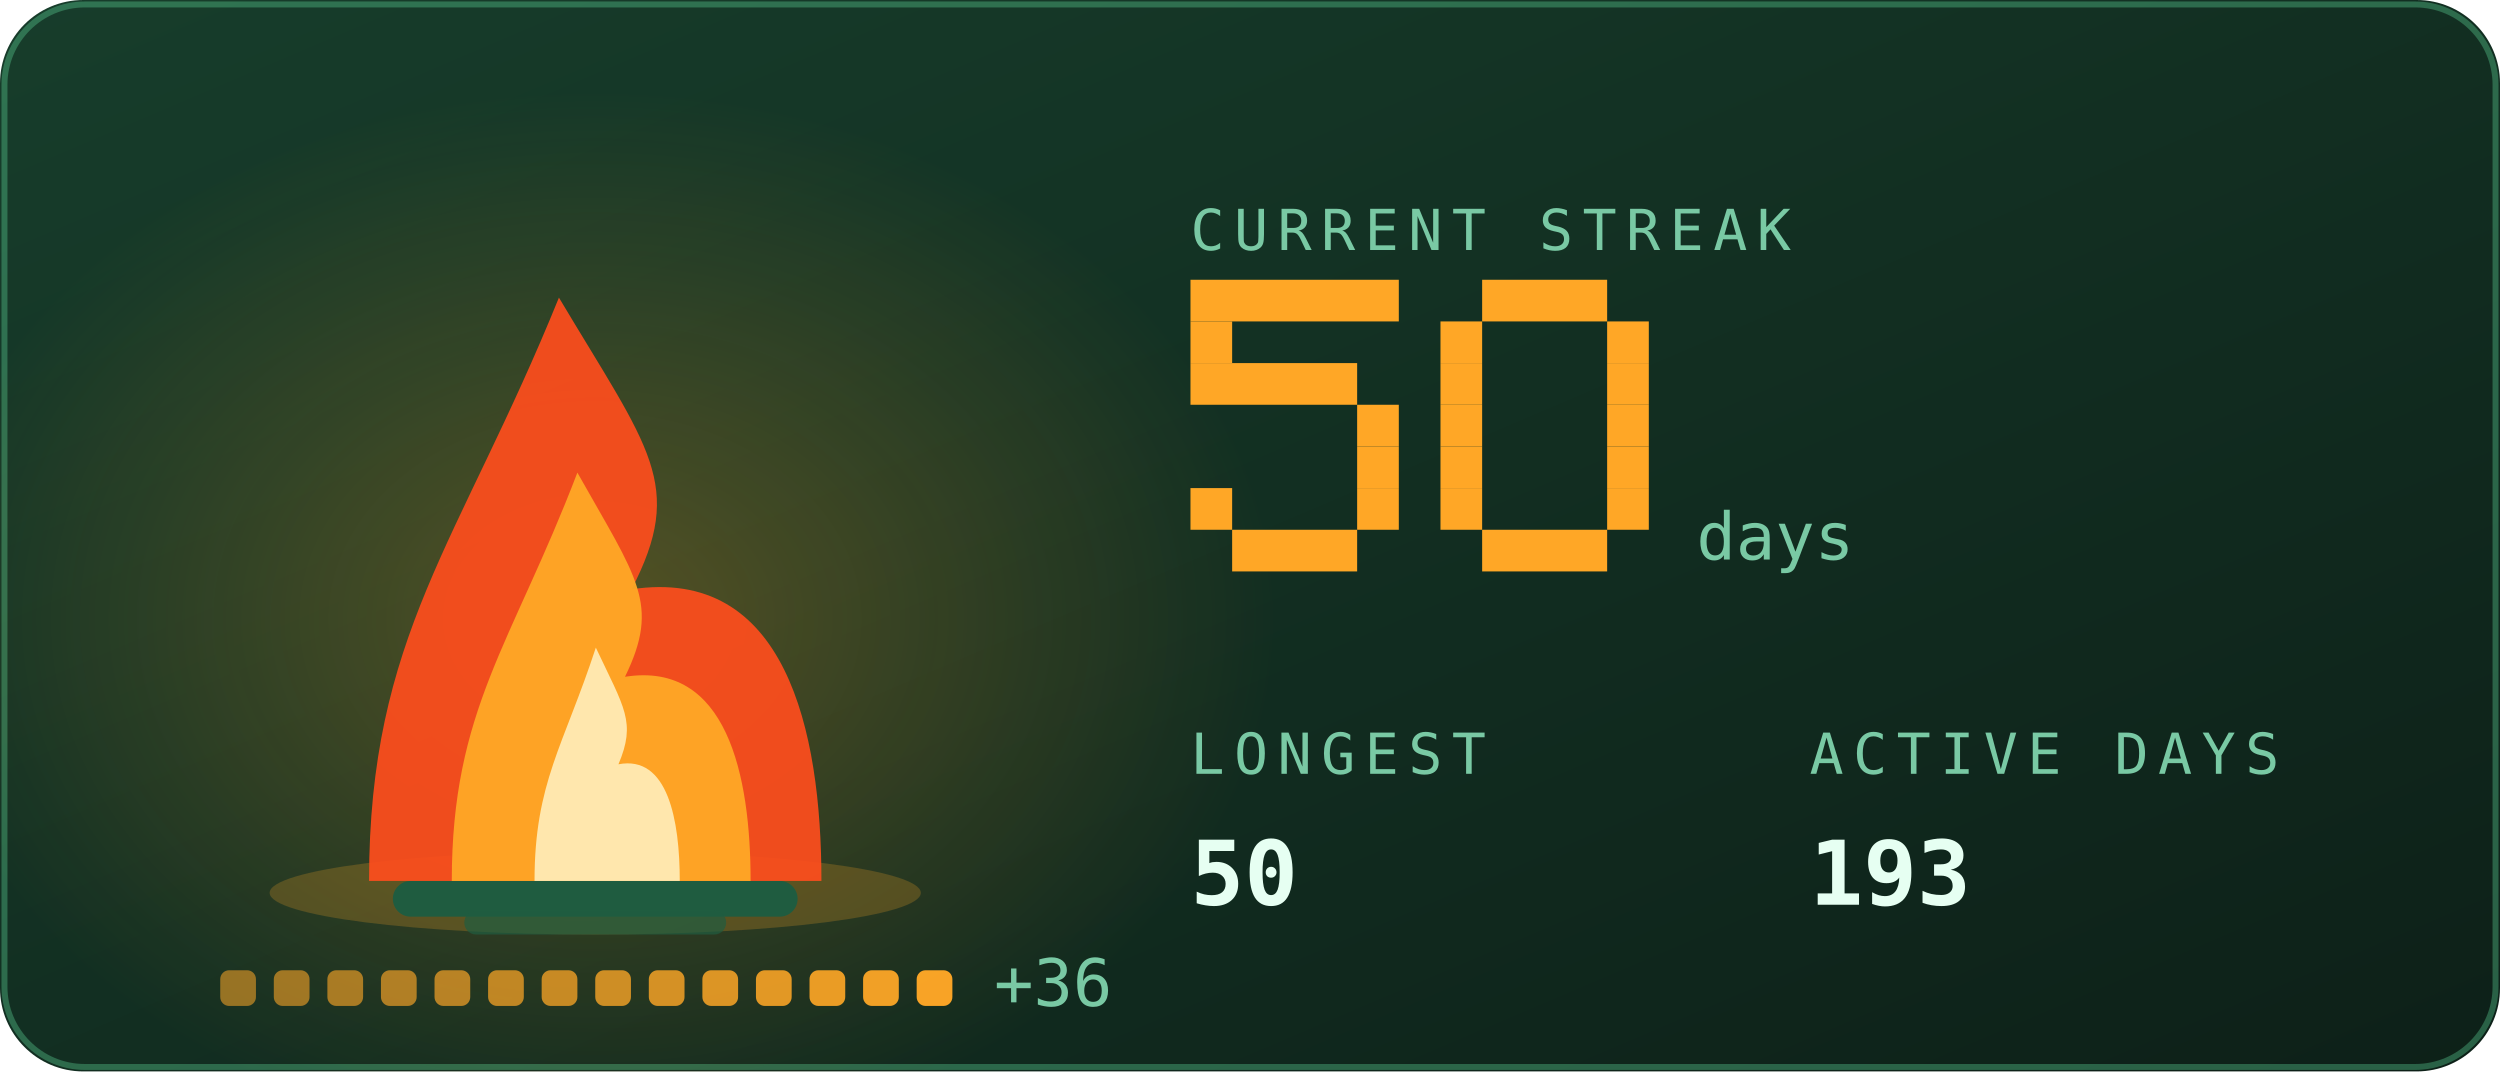
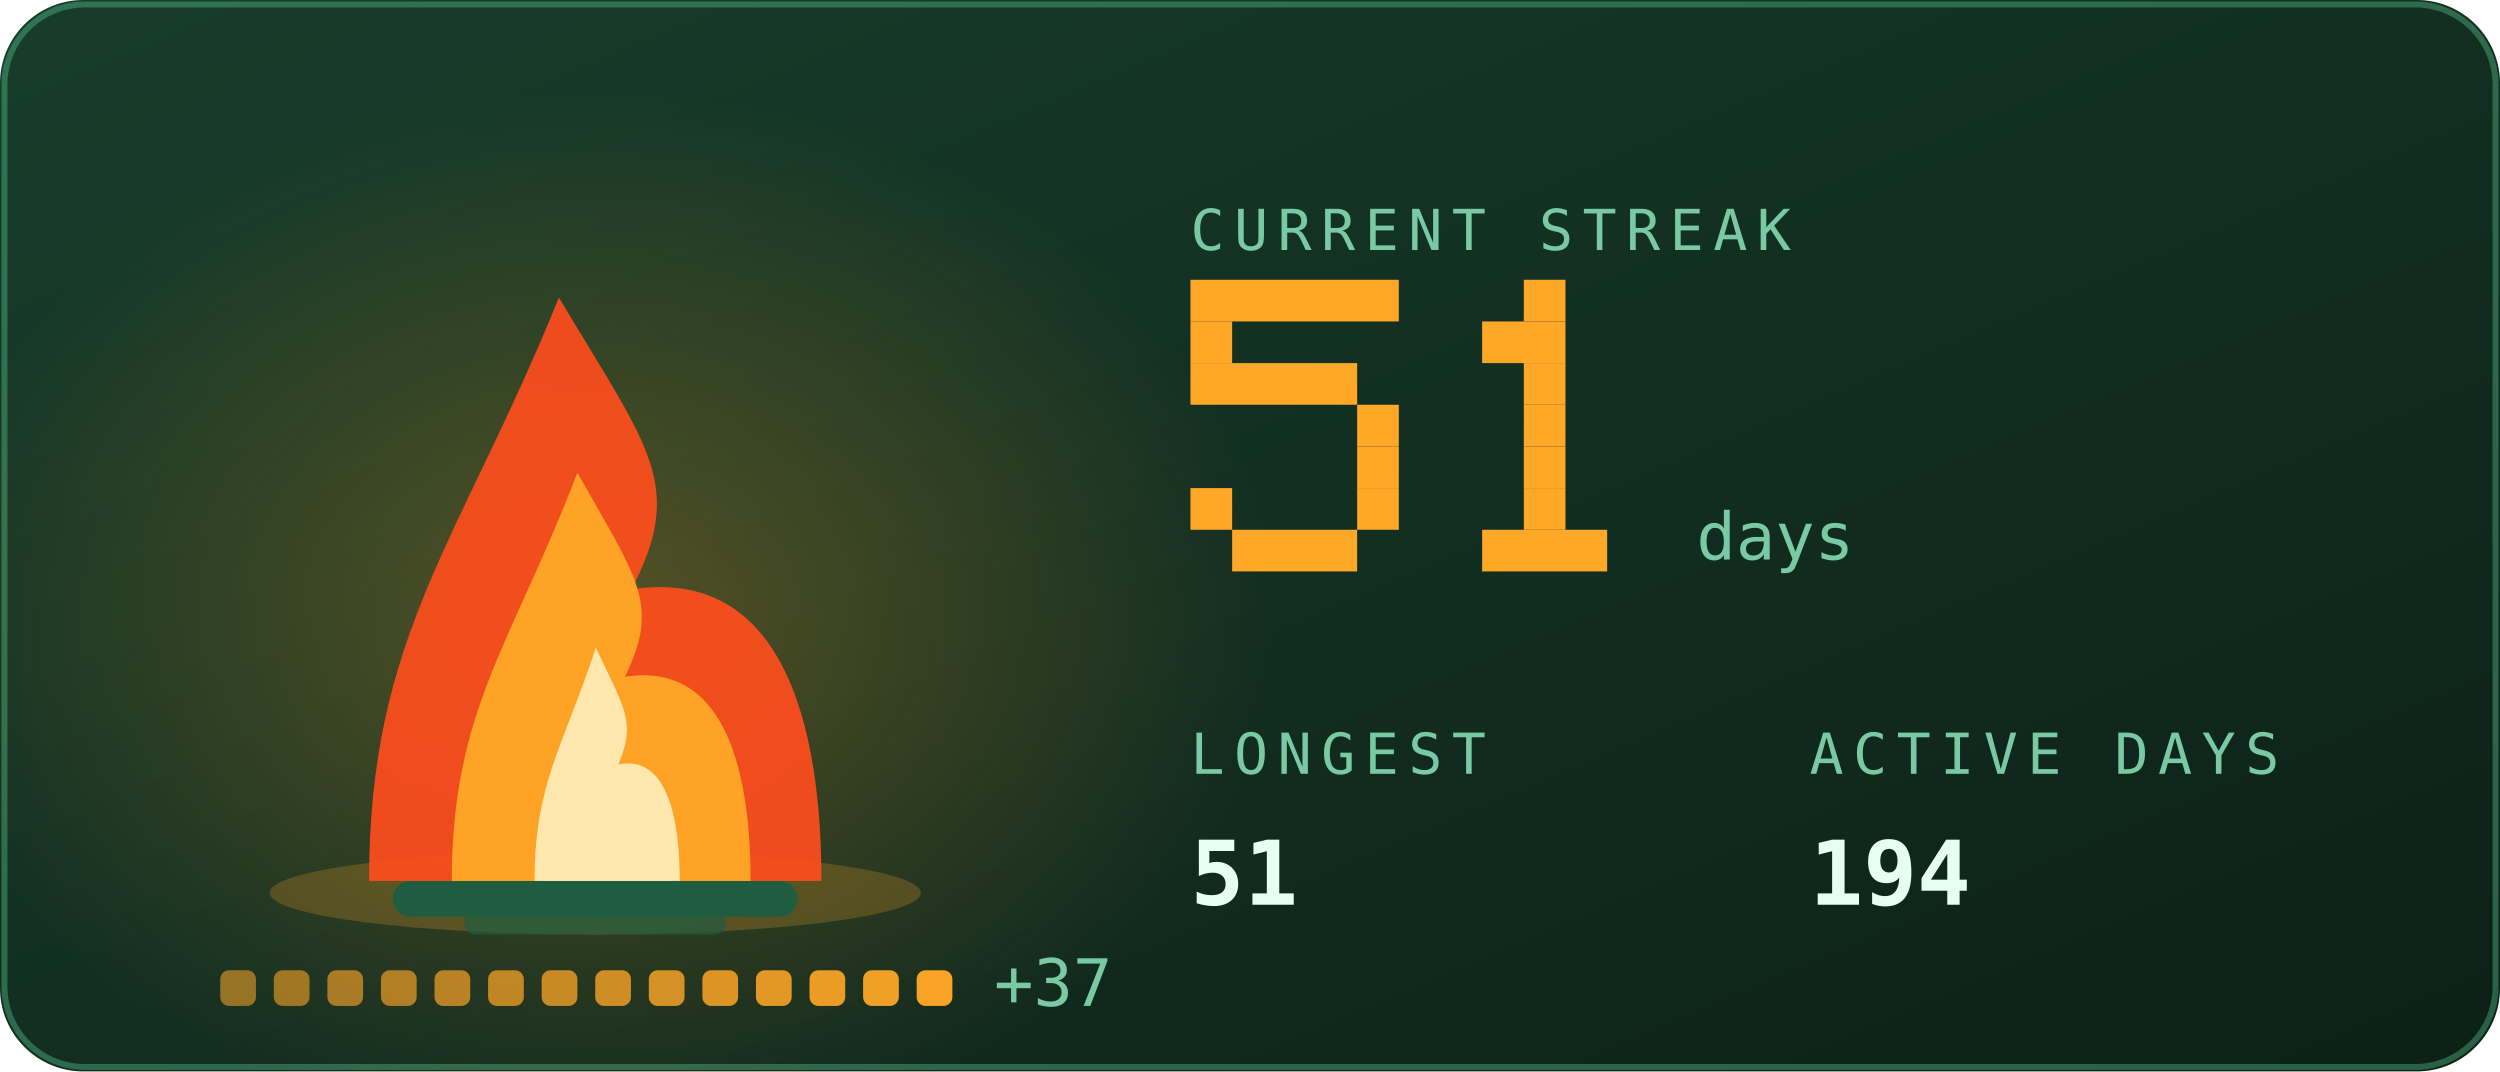
<svg xmlns="http://www.w3.org/2000/svg" viewBox="0 0 420 180" width="420" height="180" role="img" aria-labelledby="stkt stkd">
  <defs>
    <linearGradient id="stkbg" x1="0" y1="0" x2="1" y2="1">
      <stop offset="0" stop-color="#173d2b" />
      <stop offset="1" stop-color="#0d2018" />
    </linearGradient>
  </defs>
  <style>
    .mono{font-family:ui-monospace,SFMono-Regular,Menlo,Consolas,"DejaVu Sans Mono",monospace}
    .lbl{font-size:9.5px;letter-spacing:1.6px;fill:#79c9a4}
    .big{font-size:31px;font-weight:700;fill:#e6fff2}
    .med{font-size:15px;font-weight:700;fill:#e6fff2}
    .sm{font-size:11px;fill:#e6fff2}
    .dim{font-size:11px;fill:#79c9a4}
    
    .pulse{animation:pulse 3.4s ease-in-out infinite}
    @keyframes pulse{0%,100%{opacity:1}50%{opacity:.62}}
    .fnum{font-size:11px;fill:#79c9a4}
    
    .f1{animation:fl1 1.15s ease-in-out infinite;transform-box:fill-box;transform-origin:50% 100%}
    .f2{animation:fl2 0.87s ease-in-out infinite;transform-box:fill-box;transform-origin:50% 100%}
    .f3{animation:fl3 0.61s ease-in-out infinite;transform-box:fill-box;transform-origin:50% 100%}
    .em{animation:em 2.4s ease-out infinite}
    .coal{animation:coal 2.8s ease-in-out infinite}
    @keyframes fl1{0%,100%{transform:scale(1,1) translateX(0)}30%{transform:scale(.94,1.06) translateX(-1.5px)}65%{transform:scale(1.05,.95) translateX(1.5px)}}
    @keyframes fl2{0%,100%{transform:scale(1.03,.96) translateX(1px)}45%{transform:scale(.93,1.1) translateX(-2px)}}
    @keyframes fl3{0%,100%{transform:scale(1,1)}50%{transform:scale(.88,1.14)}}
    @keyframes em{0%{opacity:0;transform:translate(0,0)}15%{opacity:.9}100%{opacity:0;transform:translate(-6px,-34px)}}
    @keyframes coal{0%,100%{opacity:.5}50%{opacity:1}}
</style>
  <rect width="420" height="180" rx="14" fill="url(#stkbg)" />
  <rect x="0.75" y="0.75" width="418.5" height="178.5" rx="13.5" fill="none" stroke="#5fd99a" stroke-opacity="0.35" />
  <defs>
    <radialGradient id="stkGlow" cx="0.5" cy="0.5" r="0.5">
      <stop offset="0" stop-color="#ffa726" stop-opacity="0.28" />
      <stop offset="1" stop-color="#ffa726" stop-opacity="0" />
    </radialGradient>
  </defs>
  <ellipse cx="100" cy="103.9" rx="114.0" ry="88.2" fill="url(#stkGlow)" />
  <ellipse cx="100" cy="150" rx="54.7" ry="7" fill="#ffa726" opacity="0.22" />
  <rect x="66" y="148" width="68" height="6" rx="3" fill="#1f5c40" />
  <rect x="78" y="153" width="44" height="4" rx="2" fill="#1f5c40" opacity="0.7" />
  <g class="f1">
    <path d="M62.0 148C62.0 106.8 77.2 91.2 93.9 50.0C109.1 75.5 115.2 81.4 106.1 99.0C131.9 95.1 138.0 122.5 138.0 148Z" fill="#ff4d1c" opacity="0.92" />
  </g>
  <g class="f2">
    <path d="M75.9 148C75.9 119.2 86.0 108.2 97.0 79.4C107.0 97.2 111.0 101.4 105.0 113.7C122.1 111.0 126.1 130.2 126.1 148Z" fill="#ffa726" opacity="0.95" />
  </g>
  <g class="f3">
    <path d="M89.8 148C89.8 131.5 94.7 125.3 100.1 108.8C104.9 119.0 106.9 121.3 103.9 128.4C112.2 126.8 114.2 137.8 114.2 148Z" fill="#fff3c4" opacity="0.85" />
  </g>
  <rect class="em" style="animation-delay:0.0s" x="88" y="46" width="3" height="3" fill="#ffa726" opacity="0" />
  <rect class="em" style="animation-delay:0.8s" x="101" y="46" width="3" height="3" fill="#ffa726" opacity="0" />
  <rect class="em" style="animation-delay:1.6s" x="114" y="46" width="3" height="3" fill="#ffa726" opacity="0" />
  <rect x="37.0" y="163" width="6" height="6" rx="1.5" fill="#ffa726" opacity="0.55" class="coal" style="animation-delay:0.00s" />
  <rect x="46.0" y="163" width="6" height="6" rx="1.5" fill="#ffa726" opacity="0.582" class="coal" style="animation-delay:0.18s" />
  <rect x="55.0" y="163" width="6" height="6" rx="1.5" fill="#ffa726" opacity="0.614" class="coal" style="animation-delay:0.36s" />
  <rect x="64.0" y="163" width="6" height="6" rx="1.5" fill="#ffa726" opacity="0.646" class="coal" style="animation-delay:0.54s" />
  <rect x="73.0" y="163" width="6" height="6" rx="1.5" fill="#ffa726" opacity="0.679" class="coal" style="animation-delay:0.72s" />
  <rect x="82.0" y="163" width="6" height="6" rx="1.5" fill="#ffa726" opacity="0.711" class="coal" style="animation-delay:0.90s" />
  <rect x="91.0" y="163" width="6" height="6" rx="1.5" fill="#ffa726" opacity="0.743" class="coal" style="animation-delay:1.08s" />
  <rect x="100.0" y="163" width="6" height="6" rx="1.5" fill="#ffa726" opacity="0.775" class="coal" style="animation-delay:1.26s" />
  <rect x="109.0" y="163" width="6" height="6" rx="1.5" fill="#ffa726" opacity="0.807" class="coal" style="animation-delay:1.44s" />
  <rect x="118.0" y="163" width="6" height="6" rx="1.5" fill="#ffa726" opacity="0.839" class="coal" style="animation-delay:1.62s" />
  <rect x="127.0" y="163" width="6" height="6" rx="1.5" fill="#ffa726" opacity="0.871" class="coal" style="animation-delay:1.80s" />
  <rect x="136.0" y="163" width="6" height="6" rx="1.5" fill="#ffa726" opacity="0.904" class="coal" style="animation-delay:1.98s" />
  <rect x="145.0" y="163" width="6" height="6" rx="1.5" fill="#ffa726" opacity="0.936" class="coal" style="animation-delay:2.16s" />
  <rect x="154.0" y="163" width="6" height="6" rx="1.5" fill="#ffa726" opacity="0.968" class="coal" style="animation-delay:2.34s" />
-   <text class="mono dim" x="167.0" y="169" font-size="9">+36</text>
+   <text class="mono dim" x="167.0" y="169" font-size="9">+37</text>
  <text class="mono lbl" x="200" y="42">CURRENT STREAK</text>
  <rect x="200" y="47" width="35" height="7" fill="#ffa726" />
  <rect x="200" y="54" width="7" height="7" fill="#ffa726" />
  <rect x="200" y="61" width="28" height="7" fill="#ffa726" />
  <rect x="228" y="68" width="7" height="7" fill="#ffa726" />
  <rect x="228" y="75" width="7" height="7" fill="#ffa726" />
  <rect x="200" y="82" width="7" height="7" fill="#ffa726" />
  <rect x="228" y="82" width="7" height="7" fill="#ffa726" />
  <rect x="207" y="89" width="21" height="7" fill="#ffa726" />
-   <rect x="249" y="47" width="21" height="7" fill="#ffa726" />
-   <rect x="242" y="54" width="7" height="7" fill="#ffa726" />
-   <rect x="270" y="54" width="7" height="7" fill="#ffa726" />
-   <rect x="242" y="61" width="7" height="7" fill="#ffa726" />
-   <rect x="270" y="61" width="7" height="7" fill="#ffa726" />
-   <rect x="242" y="68" width="7" height="7" fill="#ffa726" />
-   <rect x="270" y="68" width="7" height="7" fill="#ffa726" />
-   <rect x="242" y="75" width="7" height="7" fill="#ffa726" />
-   <rect x="270" y="75" width="7" height="7" fill="#ffa726" />
-   <rect x="242" y="82" width="7" height="7" fill="#ffa726" />
-   <rect x="270" y="82" width="7" height="7" fill="#ffa726" />
+   <rect x="256" y="47" width="7" height="7" fill="#ffa726" />
+   <rect x="249" y="54" width="14" height="7" fill="#ffa726" />
+   <rect x="256" y="61" width="7" height="7" fill="#ffa726" />
+   <rect x="256" y="68" width="7" height="7" fill="#ffa726" />
+   <rect x="256" y="75" width="7" height="7" fill="#ffa726" />
+   <rect x="256" y="82" width="7" height="7" fill="#ffa726" />
  <rect x="249" y="89" width="21" height="7" fill="#ffa726" />
  <text class="mono fnum" x="285" y="94">days</text>
  <text class="mono lbl" x="200" y="130">LONGEST</text>
-   <text class="mono med" x="200" y="152">50</text>
+   <text class="mono med" x="200" y="152">51</text>
  <text class="mono lbl" x="304" y="130">ACTIVE DAYS</text>
-   <text class="mono med" x="304" y="152">193</text>
+   <text class="mono med" x="304" y="152">194</text>
</svg>
